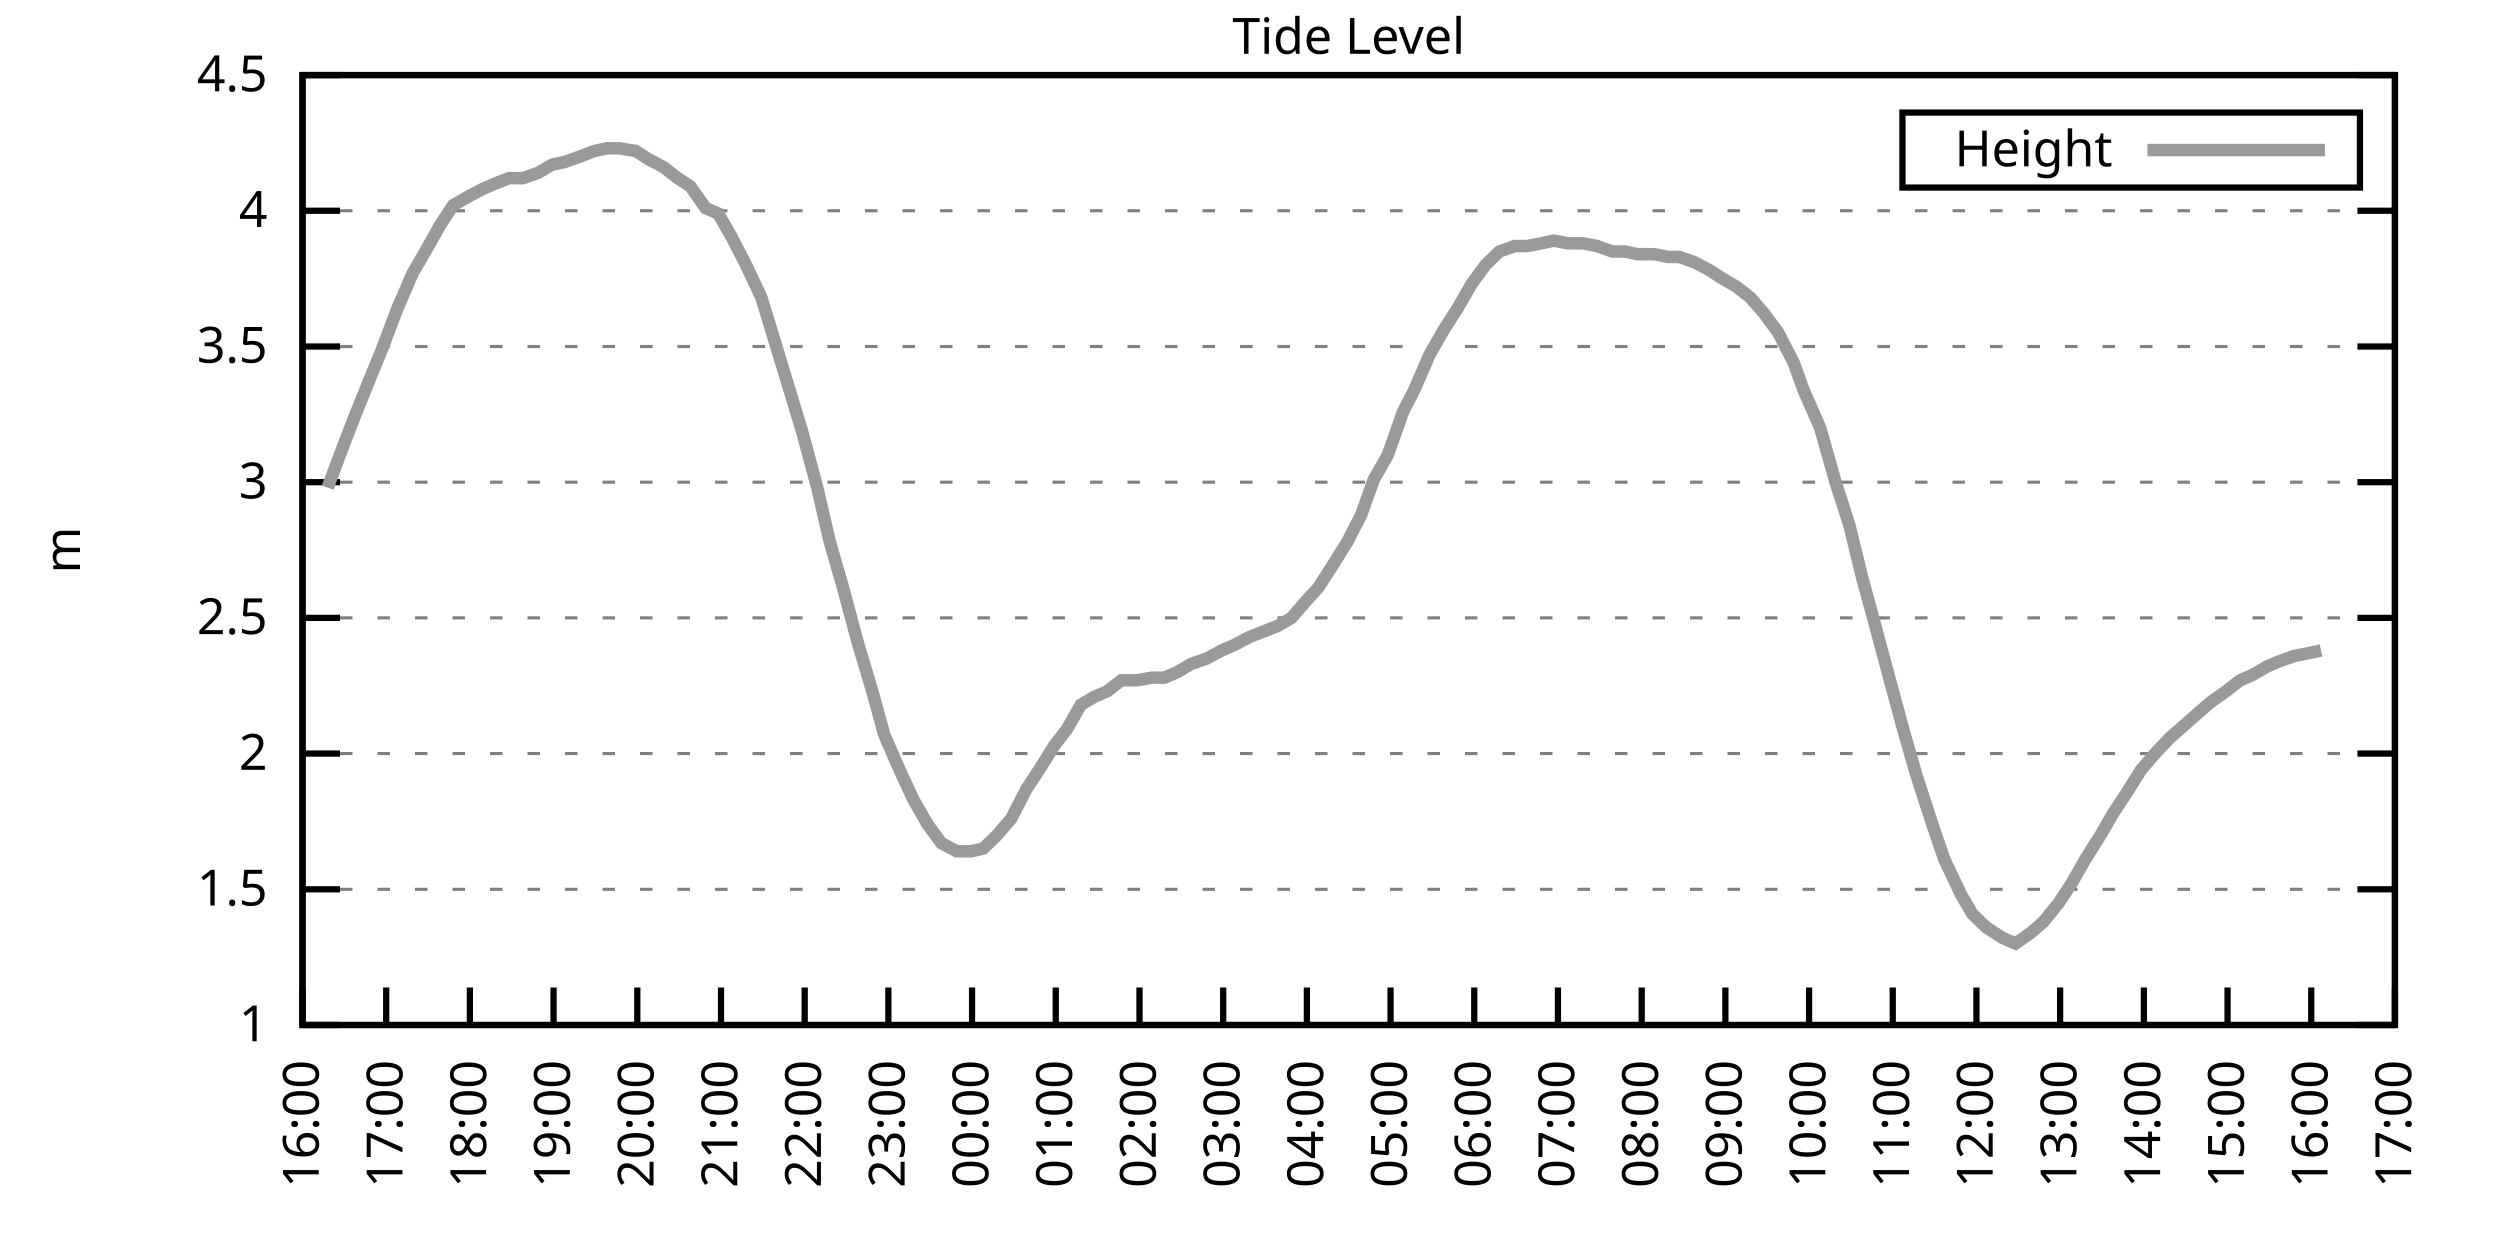
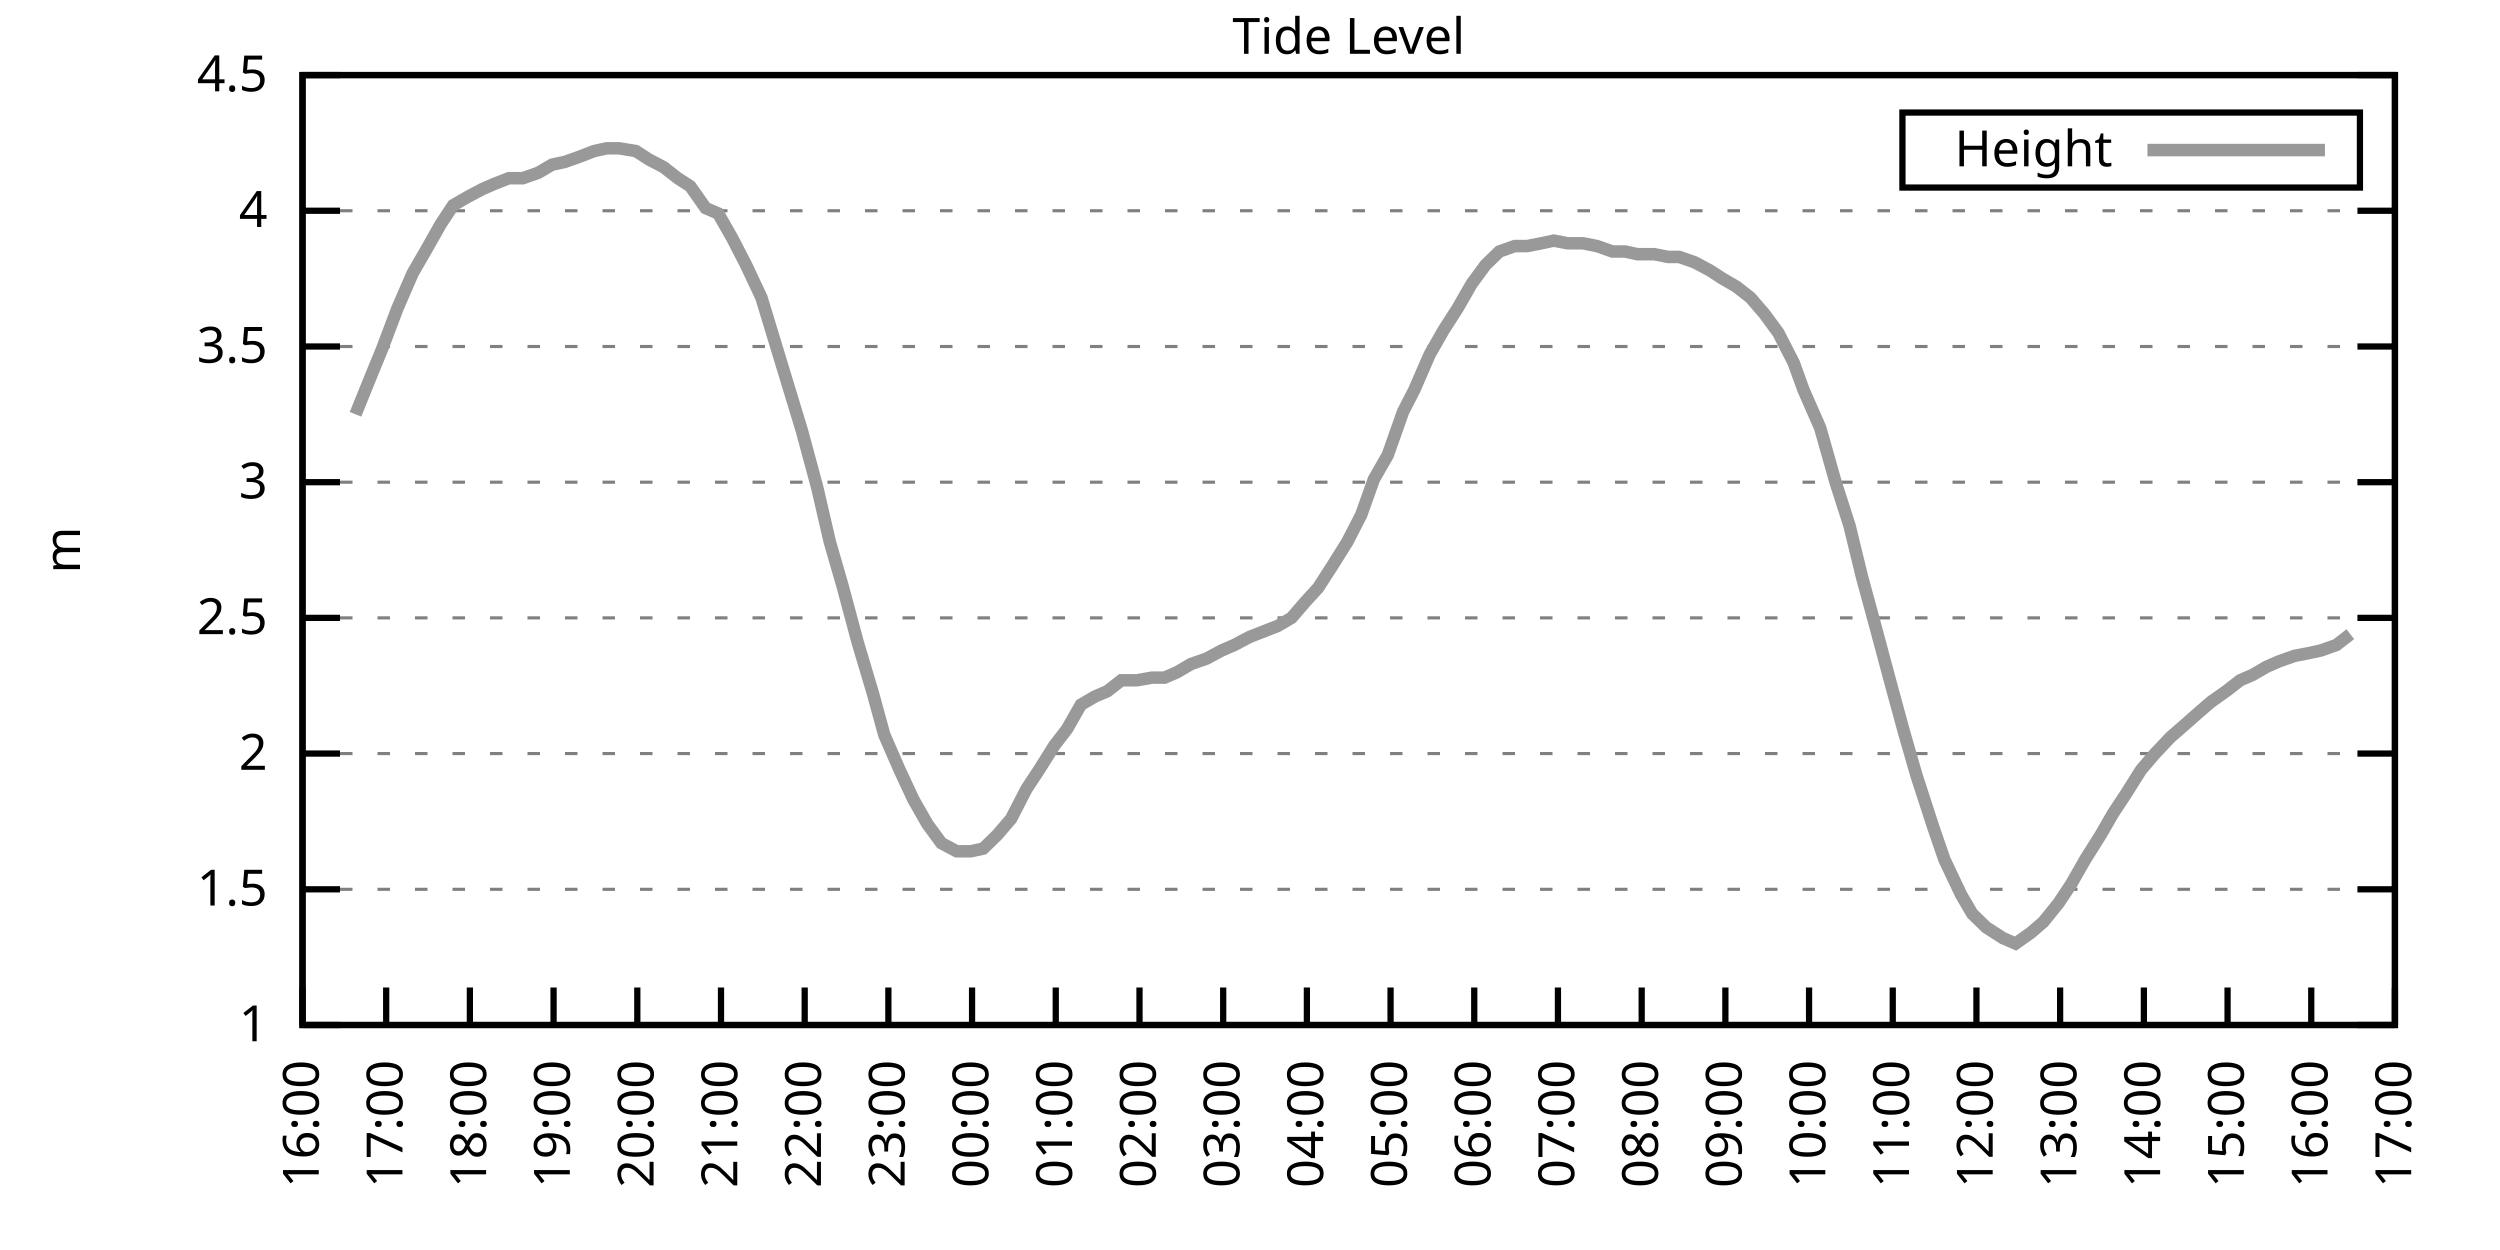
<svg xmlns="http://www.w3.org/2000/svg" xmlns:xlink="http://www.w3.org/1999/xlink" width="400" height="200" viewBox="0 0 400 200">
  <g id="gnuplot_canvas">
    <rect x="0" y="0" width="400" height="200" fill="none" />
    <defs>
      <circle id="gpDot" r="0.5" stroke-width="0.5" stroke="currentColor" />
      <path id="gpPt0" stroke-width="0.333" stroke="currentColor" d="M-1,0 h2 M0,-1 v2" />
      <path id="gpPt1" stroke-width="0.333" stroke="currentColor" d="M-1,-1 L1,1 M1,-1 L-1,1" />
      <path id="gpPt2" stroke-width="0.333" stroke="currentColor" d="M-1,0 L1,0 M0,-1 L0,1 M-1,-1 L1,1 M-1,1 L1,-1" />
      <rect id="gpPt3" stroke-width="0.333" stroke="currentColor" x="-1" y="-1" width="2" height="2" />
      <rect id="gpPt4" stroke-width="0.333" stroke="currentColor" fill="currentColor" x="-1" y="-1" width="2" height="2" />
      <circle id="gpPt5" stroke-width="0.333" stroke="currentColor" cx="0" cy="0" r="1" />
      <use xlink:href="#gpPt5" id="gpPt6" fill="currentColor" stroke="none" />
      <path id="gpPt7" stroke-width="0.333" stroke="currentColor" d="M0,-1.33 L-1.33,0.67 L1.33,0.67 z" />
      <use xlink:href="#gpPt7" id="gpPt8" fill="currentColor" stroke="none" />
      <use xlink:href="#gpPt7" id="gpPt9" stroke="currentColor" transform="rotate(180)" />
      <use xlink:href="#gpPt9" id="gpPt10" fill="currentColor" stroke="none" />
      <use xlink:href="#gpPt3" id="gpPt11" stroke="currentColor" transform="rotate(45)" />
      <use xlink:href="#gpPt11" id="gpPt12" fill="currentColor" stroke="none" />
      <path id="gpPt13" stroke-width="0.333" stroke="currentColor" d="M0,1.330 L1.265,0.411 L0.782,-1.067 L-0.782,-1.076 L-1.265,0.411 z" />
      <use xlink:href="#gpPt13" id="gpPt14" fill="currentColor" stroke="none" />
      <filter id="textbox" filterUnits="objectBoundingBox" x="0" y="0" height="1" width="1">
        <feFlood flood-color="white" flood-opacity="1" result="bgnd" />
        <feComposite in="SourceGraphic" in2="bgnd" operator="atop" />
      </filter>
      <filter id="greybox" filterUnits="objectBoundingBox" x="0" y="0" height="1" width="1">
        <feFlood flood-color="lightgrey" flood-opacity="1" result="grey" />
        <feComposite in="SourceGraphic" in2="grey" operator="atop" />
      </filter>
    </defs>
    <g fill="none" color="white" stroke="currentColor" stroke-width="1.00" stroke-linecap="butt" stroke-linejoin="miter">
</g>
    <g fill="none" color="black" stroke="currentColor" stroke-width="1.00" stroke-linecap="butt" stroke-linejoin="miter">
      <g stroke="none" shape-rendering="crispEdges">
        <polygon fill="rgb(255, 255, 255)" points="48.40,164.00 383.18,164.00 383.18,12.02 48.40,12.02 " />
      </g>
    </g>
    <g fill="none" color="black" stroke="currentColor" stroke-width="1.00" stroke-linecap="butt" stroke-linejoin="miter">
</g>
    <g fill="none" color="black" stroke="black" stroke-width="0.50" stroke-linecap="butt" stroke-linejoin="miter">
</g>
    <g fill="none" color="gray" stroke="currentColor" stroke-width="0.50" stroke-linecap="butt" stroke-linejoin="miter">
      <path stroke="gray" stroke-dasharray="2,4" class="gridline" d="M48.40,164.00 L383.19,164.00  " />
    </g>
    <g fill="none" color="gray" stroke="gray" stroke-width="1.00" stroke-linecap="butt" stroke-linejoin="miter">
</g>
    <g fill="none" color="black" stroke="currentColor" stroke-width="1.00" stroke-linecap="butt" stroke-linejoin="miter">
      <path stroke="black" d="M48.40,164.00 L54.40,164.00 M383.19,164.00 L377.19,164.00  " />
      <g transform="translate(42.80,166.60)" stroke="none" fill="black" font-family="Sans" font-size="8.00" text-anchor="end">
        <text>
          <tspan font-family="Sans"> 1</tspan>
        </text>
      </g>
    </g>
    <g fill="none" color="black" stroke="currentColor" stroke-width="1.00" stroke-linecap="butt" stroke-linejoin="miter">
</g>
    <g fill="none" color="black" stroke="black" stroke-width="0.50" stroke-linecap="butt" stroke-linejoin="miter">
</g>
    <g fill="none" color="gray" stroke="currentColor" stroke-width="0.50" stroke-linecap="butt" stroke-linejoin="miter">
      <path stroke="gray" stroke-dasharray="2,4" class="gridline" d="M48.40,142.29 L383.19,142.29  " />
    </g>
    <g fill="none" color="gray" stroke="gray" stroke-width="1.00" stroke-linecap="butt" stroke-linejoin="miter">
</g>
    <g fill="none" color="black" stroke="currentColor" stroke-width="1.00" stroke-linecap="butt" stroke-linejoin="miter">
      <path stroke="black" d="M48.40,142.29 L54.40,142.29 M383.19,142.29 L377.19,142.29  " />
      <g transform="translate(42.80,144.89)" stroke="none" fill="black" font-family="Sans" font-size="8.00" text-anchor="end">
        <text>
          <tspan font-family="Sans"> 1.5</tspan>
        </text>
      </g>
    </g>
    <g fill="none" color="black" stroke="currentColor" stroke-width="1.00" stroke-linecap="butt" stroke-linejoin="miter">
</g>
    <g fill="none" color="black" stroke="black" stroke-width="0.50" stroke-linecap="butt" stroke-linejoin="miter">
</g>
    <g fill="none" color="gray" stroke="currentColor" stroke-width="0.50" stroke-linecap="butt" stroke-linejoin="miter">
      <path stroke="gray" stroke-dasharray="2,4" class="gridline" d="M48.40,120.57 L383.19,120.57  " />
    </g>
    <g fill="none" color="gray" stroke="gray" stroke-width="1.00" stroke-linecap="butt" stroke-linejoin="miter">
</g>
    <g fill="none" color="black" stroke="currentColor" stroke-width="1.00" stroke-linecap="butt" stroke-linejoin="miter">
      <path stroke="black" d="M48.40,120.57 L54.40,120.57 M383.19,120.57 L377.19,120.57  " />
      <g transform="translate(42.80,123.17)" stroke="none" fill="black" font-family="Sans" font-size="8.00" text-anchor="end">
        <text>
          <tspan font-family="Sans"> 2</tspan>
        </text>
      </g>
    </g>
    <g fill="none" color="black" stroke="currentColor" stroke-width="1.00" stroke-linecap="butt" stroke-linejoin="miter">
</g>
    <g fill="none" color="black" stroke="black" stroke-width="0.50" stroke-linecap="butt" stroke-linejoin="miter">
</g>
    <g fill="none" color="gray" stroke="currentColor" stroke-width="0.50" stroke-linecap="butt" stroke-linejoin="miter">
      <path stroke="gray" stroke-dasharray="2,4" class="gridline" d="M48.40,98.86 L383.19,98.86  " />
    </g>
    <g fill="none" color="gray" stroke="gray" stroke-width="1.00" stroke-linecap="butt" stroke-linejoin="miter">
</g>
    <g fill="none" color="black" stroke="currentColor" stroke-width="1.00" stroke-linecap="butt" stroke-linejoin="miter">
      <path stroke="black" d="M48.40,98.86 L54.40,98.86 M383.19,98.86 L377.19,98.86  " />
      <g transform="translate(42.80,101.46)" stroke="none" fill="black" font-family="Sans" font-size="8.00" text-anchor="end">
        <text>
          <tspan font-family="Sans"> 2.5</tspan>
        </text>
      </g>
    </g>
    <g fill="none" color="black" stroke="currentColor" stroke-width="1.00" stroke-linecap="butt" stroke-linejoin="miter">
</g>
    <g fill="none" color="black" stroke="black" stroke-width="0.50" stroke-linecap="butt" stroke-linejoin="miter">
</g>
    <g fill="none" color="gray" stroke="currentColor" stroke-width="0.50" stroke-linecap="butt" stroke-linejoin="miter">
      <path stroke="gray" stroke-dasharray="2,4" class="gridline" d="M48.40,77.15 L383.19,77.15  " />
    </g>
    <g fill="none" color="gray" stroke="gray" stroke-width="1.00" stroke-linecap="butt" stroke-linejoin="miter">
</g>
    <g fill="none" color="black" stroke="currentColor" stroke-width="1.00" stroke-linecap="butt" stroke-linejoin="miter">
      <path stroke="black" d="M48.40,77.15 L54.40,77.15 M383.19,77.15 L377.19,77.15  " />
      <g transform="translate(42.80,79.75)" stroke="none" fill="black" font-family="Sans" font-size="8.00" text-anchor="end">
        <text>
          <tspan font-family="Sans"> 3</tspan>
        </text>
      </g>
    </g>
    <g fill="none" color="black" stroke="currentColor" stroke-width="1.00" stroke-linecap="butt" stroke-linejoin="miter">
</g>
    <g fill="none" color="black" stroke="black" stroke-width="0.50" stroke-linecap="butt" stroke-linejoin="miter">
</g>
    <g fill="none" color="gray" stroke="currentColor" stroke-width="0.50" stroke-linecap="butt" stroke-linejoin="miter">
      <path stroke="gray" stroke-dasharray="2,4" class="gridline" d="M48.40,55.44 L383.19,55.44  " />
    </g>
    <g fill="none" color="gray" stroke="gray" stroke-width="1.00" stroke-linecap="butt" stroke-linejoin="miter">
</g>
    <g fill="none" color="black" stroke="currentColor" stroke-width="1.00" stroke-linecap="butt" stroke-linejoin="miter">
      <path stroke="black" d="M48.40,55.44 L54.40,55.44 M383.19,55.44 L377.19,55.44  " />
      <g transform="translate(42.80,58.04)" stroke="none" fill="black" font-family="Sans" font-size="8.00" text-anchor="end">
        <text>
          <tspan font-family="Sans"> 3.5</tspan>
        </text>
      </g>
    </g>
    <g fill="none" color="black" stroke="currentColor" stroke-width="1.00" stroke-linecap="butt" stroke-linejoin="miter">
</g>
    <g fill="none" color="black" stroke="black" stroke-width="0.50" stroke-linecap="butt" stroke-linejoin="miter">
</g>
    <g fill="none" color="gray" stroke="currentColor" stroke-width="0.50" stroke-linecap="butt" stroke-linejoin="miter">
      <path stroke="gray" stroke-dasharray="2,4" class="gridline" d="M48.40,33.72 L383.19,33.72  " />
    </g>
    <g fill="none" color="gray" stroke="gray" stroke-width="1.00" stroke-linecap="butt" stroke-linejoin="miter">
</g>
    <g fill="none" color="black" stroke="currentColor" stroke-width="1.00" stroke-linecap="butt" stroke-linejoin="miter">
      <path stroke="black" d="M48.40,33.72 L54.40,33.72 M383.19,33.72 L377.19,33.72  " />
      <g transform="translate(42.80,36.32)" stroke="none" fill="black" font-family="Sans" font-size="8.00" text-anchor="end">
        <text>
          <tspan font-family="Sans"> 4</tspan>
        </text>
      </g>
    </g>
    <g fill="none" color="black" stroke="currentColor" stroke-width="1.00" stroke-linecap="butt" stroke-linejoin="miter">
</g>
    <g fill="none" color="black" stroke="black" stroke-width="0.50" stroke-linecap="butt" stroke-linejoin="miter">
</g>
    <g fill="none" color="gray" stroke="currentColor" stroke-width="0.50" stroke-linecap="butt" stroke-linejoin="miter">
      <path stroke="gray" stroke-dasharray="2,4" class="gridline" d="M48.40,12.01 L383.19,12.01  " />
    </g>
    <g fill="none" color="gray" stroke="gray" stroke-width="1.00" stroke-linecap="butt" stroke-linejoin="miter">
</g>
    <g fill="none" color="black" stroke="currentColor" stroke-width="1.00" stroke-linecap="butt" stroke-linejoin="miter">
      <path stroke="black" d="M48.40,12.01 L54.40,12.01 M383.19,12.01 L377.19,12.01  " />
      <g transform="translate(42.80,14.61)" stroke="none" fill="black" font-family="Sans" font-size="8.00" text-anchor="end">
        <text>
          <tspan font-family="Sans"> 4.5</tspan>
        </text>
      </g>
    </g>
    <g fill="none" color="black" stroke="currentColor" stroke-width="1.00" stroke-linecap="butt" stroke-linejoin="miter">
      <path stroke="black" d="M48.40,164.00 L48.40,158.00  " />
      <g transform="translate(51.00,169.60) rotate(270.00)" stroke="none" fill="black" font-family="Sans" font-size="8.00" text-anchor="end">
        <text>
          <tspan font-family="Sans">16:00</tspan>
        </text>
      </g>
    </g>
    <g fill="none" color="black" stroke="currentColor" stroke-width="1.00" stroke-linecap="butt" stroke-linejoin="miter">
      <path stroke="black" d="M61.79,164.00 L61.79,158.00  " />
      <g transform="translate(64.39,169.60) rotate(270.00)" stroke="none" fill="black" font-family="Sans" font-size="8.00" text-anchor="end">
        <text>
          <tspan font-family="Sans">17:00</tspan>
        </text>
      </g>
    </g>
    <g fill="none" color="black" stroke="currentColor" stroke-width="1.00" stroke-linecap="butt" stroke-linejoin="miter">
      <path stroke="black" d="M75.18,164.00 L75.18,158.00  " />
      <g transform="translate(77.78,169.60) rotate(270.00)" stroke="none" fill="black" font-family="Sans" font-size="8.00" text-anchor="end">
        <text>
          <tspan font-family="Sans">18:00</tspan>
        </text>
      </g>
    </g>
    <g fill="none" color="black" stroke="currentColor" stroke-width="1.00" stroke-linecap="butt" stroke-linejoin="miter">
      <path stroke="black" d="M88.57,164.00 L88.57,158.00  " />
      <g transform="translate(91.17,169.60) rotate(270.00)" stroke="none" fill="black" font-family="Sans" font-size="8.00" text-anchor="end">
        <text>
          <tspan font-family="Sans">19:00</tspan>
        </text>
      </g>
    </g>
    <g fill="none" color="black" stroke="currentColor" stroke-width="1.00" stroke-linecap="butt" stroke-linejoin="miter">
      <path stroke="black" d="M101.97,164.00 L101.97,158.00  " />
      <g transform="translate(104.57,169.60) rotate(270.00)" stroke="none" fill="black" font-family="Sans" font-size="8.00" text-anchor="end">
        <text>
          <tspan font-family="Sans">20:00</tspan>
        </text>
      </g>
    </g>
    <g fill="none" color="black" stroke="currentColor" stroke-width="1.00" stroke-linecap="butt" stroke-linejoin="miter">
      <path stroke="black" d="M115.36,164.00 L115.36,158.00  " />
      <g transform="translate(117.96,169.60) rotate(270.00)" stroke="none" fill="black" font-family="Sans" font-size="8.00" text-anchor="end">
        <text>
          <tspan font-family="Sans">21:00</tspan>
        </text>
      </g>
    </g>
    <g fill="none" color="black" stroke="currentColor" stroke-width="1.00" stroke-linecap="butt" stroke-linejoin="miter">
      <path stroke="black" d="M128.75,164.00 L128.75,158.00  " />
      <g transform="translate(131.35,169.60) rotate(270.00)" stroke="none" fill="black" font-family="Sans" font-size="8.00" text-anchor="end">
        <text>
          <tspan font-family="Sans">22:00</tspan>
        </text>
      </g>
    </g>
    <g fill="none" color="black" stroke="currentColor" stroke-width="1.00" stroke-linecap="butt" stroke-linejoin="miter">
      <path stroke="black" d="M142.14,164.00 L142.14,158.00  " />
      <g transform="translate(144.74,169.60) rotate(270.00)" stroke="none" fill="black" font-family="Sans" font-size="8.00" text-anchor="end">
        <text>
          <tspan font-family="Sans">23:00</tspan>
        </text>
      </g>
    </g>
    <g fill="none" color="black" stroke="currentColor" stroke-width="1.00" stroke-linecap="butt" stroke-linejoin="miter">
      <path stroke="black" d="M155.53,164.00 L155.53,158.00  " />
      <g transform="translate(158.13,169.60) rotate(270.00)" stroke="none" fill="black" font-family="Sans" font-size="8.00" text-anchor="end">
        <text>
          <tspan font-family="Sans">00:00</tspan>
        </text>
      </g>
    </g>
    <g fill="none" color="black" stroke="currentColor" stroke-width="1.00" stroke-linecap="butt" stroke-linejoin="miter">
      <path stroke="black" d="M168.92,164.00 L168.92,158.00  " />
      <g transform="translate(171.52,169.60) rotate(270.00)" stroke="none" fill="black" font-family="Sans" font-size="8.00" text-anchor="end">
        <text>
          <tspan font-family="Sans">01:00</tspan>
        </text>
      </g>
    </g>
    <g fill="none" color="black" stroke="currentColor" stroke-width="1.00" stroke-linecap="butt" stroke-linejoin="miter">
      <path stroke="black" d="M182.32,164.00 L182.32,158.00  " />
      <g transform="translate(184.92,169.60) rotate(270.00)" stroke="none" fill="black" font-family="Sans" font-size="8.00" text-anchor="end">
        <text>
          <tspan font-family="Sans">02:00</tspan>
        </text>
      </g>
    </g>
    <g fill="none" color="black" stroke="currentColor" stroke-width="1.00" stroke-linecap="butt" stroke-linejoin="miter">
      <path stroke="black" d="M195.71,164.00 L195.71,158.00  " />
      <g transform="translate(198.31,169.60) rotate(270.00)" stroke="none" fill="black" font-family="Sans" font-size="8.00" text-anchor="end">
        <text>
          <tspan font-family="Sans">03:00</tspan>
        </text>
      </g>
    </g>
    <g fill="none" color="black" stroke="currentColor" stroke-width="1.00" stroke-linecap="butt" stroke-linejoin="miter">
      <path stroke="black" d="M209.10,164.00 L209.10,158.00  " />
      <g transform="translate(211.70,169.60) rotate(270.00)" stroke="none" fill="black" font-family="Sans" font-size="8.00" text-anchor="end">
        <text>
          <tspan font-family="Sans">04:00</tspan>
        </text>
      </g>
    </g>
    <g fill="none" color="black" stroke="currentColor" stroke-width="1.00" stroke-linecap="butt" stroke-linejoin="miter">
      <path stroke="black" d="M222.49,164.00 L222.49,158.00  " />
      <g transform="translate(225.09,169.60) rotate(270.00)" stroke="none" fill="black" font-family="Sans" font-size="8.00" text-anchor="end">
        <text>
          <tspan font-family="Sans">05:00</tspan>
        </text>
      </g>
    </g>
    <g fill="none" color="black" stroke="currentColor" stroke-width="1.00" stroke-linecap="butt" stroke-linejoin="miter">
      <path stroke="black" d="M235.88,164.00 L235.88,158.00  " />
      <g transform="translate(238.48,169.60) rotate(270.00)" stroke="none" fill="black" font-family="Sans" font-size="8.00" text-anchor="end">
        <text>
          <tspan font-family="Sans">06:00</tspan>
        </text>
      </g>
    </g>
    <g fill="none" color="black" stroke="currentColor" stroke-width="1.00" stroke-linecap="butt" stroke-linejoin="miter">
      <path stroke="black" d="M249.27,164.00 L249.27,158.00  " />
      <g transform="translate(251.87,169.60) rotate(270.00)" stroke="none" fill="black" font-family="Sans" font-size="8.00" text-anchor="end">
        <text>
          <tspan font-family="Sans">07:00</tspan>
        </text>
      </g>
    </g>
    <g fill="none" color="black" stroke="currentColor" stroke-width="1.00" stroke-linecap="butt" stroke-linejoin="miter">
      <path stroke="black" d="M262.67,164.00 L262.67,158.00  " />
      <g transform="translate(265.27,169.60) rotate(270.00)" stroke="none" fill="black" font-family="Sans" font-size="8.00" text-anchor="end">
        <text>
          <tspan font-family="Sans">08:00</tspan>
        </text>
      </g>
    </g>
    <g fill="none" color="black" stroke="currentColor" stroke-width="1.00" stroke-linecap="butt" stroke-linejoin="miter">
      <path stroke="black" d="M276.06,164.00 L276.06,158.00  " />
      <g transform="translate(278.66,169.60) rotate(270.00)" stroke="none" fill="black" font-family="Sans" font-size="8.00" text-anchor="end">
        <text>
          <tspan font-family="Sans">09:00</tspan>
        </text>
      </g>
    </g>
    <g fill="none" color="black" stroke="currentColor" stroke-width="1.00" stroke-linecap="butt" stroke-linejoin="miter">
      <path stroke="black" d="M289.45,164.00 L289.45,158.00  " />
      <g transform="translate(292.05,169.60) rotate(270.00)" stroke="none" fill="black" font-family="Sans" font-size="8.00" text-anchor="end">
        <text>
          <tspan font-family="Sans">10:00</tspan>
        </text>
      </g>
    </g>
    <g fill="none" color="black" stroke="currentColor" stroke-width="1.00" stroke-linecap="butt" stroke-linejoin="miter">
      <path stroke="black" d="M302.84,164.00 L302.84,158.00  " />
      <g transform="translate(305.44,169.60) rotate(270.00)" stroke="none" fill="black" font-family="Sans" font-size="8.00" text-anchor="end">
        <text>
          <tspan font-family="Sans">11:00</tspan>
        </text>
      </g>
    </g>
    <g fill="none" color="black" stroke="currentColor" stroke-width="1.00" stroke-linecap="butt" stroke-linejoin="miter">
      <path stroke="black" d="M316.23,164.00 L316.23,158.00  " />
      <g transform="translate(318.83,169.60) rotate(270.00)" stroke="none" fill="black" font-family="Sans" font-size="8.00" text-anchor="end">
        <text>
          <tspan font-family="Sans">12:00</tspan>
        </text>
      </g>
    </g>
    <g fill="none" color="black" stroke="currentColor" stroke-width="1.00" stroke-linecap="butt" stroke-linejoin="miter">
      <path stroke="black" d="M329.62,164.00 L329.62,158.00  " />
      <g transform="translate(332.22,169.60) rotate(270.00)" stroke="none" fill="black" font-family="Sans" font-size="8.00" text-anchor="end">
        <text>
          <tspan font-family="Sans">13:00</tspan>
        </text>
      </g>
    </g>
    <g fill="none" color="black" stroke="currentColor" stroke-width="1.00" stroke-linecap="butt" stroke-linejoin="miter">
      <path stroke="black" d="M343.02,164.00 L343.02,158.00  " />
      <g transform="translate(345.62,169.60) rotate(270.00)" stroke="none" fill="black" font-family="Sans" font-size="8.00" text-anchor="end">
        <text>
          <tspan font-family="Sans">14:00</tspan>
        </text>
      </g>
    </g>
    <g fill="none" color="black" stroke="currentColor" stroke-width="1.00" stroke-linecap="butt" stroke-linejoin="miter">
      <path stroke="black" d="M356.41,164.00 L356.41,158.00  " />
      <g transform="translate(359.01,169.60) rotate(270.00)" stroke="none" fill="black" font-family="Sans" font-size="8.00" text-anchor="end">
        <text>
          <tspan font-family="Sans">15:00</tspan>
        </text>
      </g>
    </g>
    <g fill="none" color="black" stroke="currentColor" stroke-width="1.00" stroke-linecap="butt" stroke-linejoin="miter">
      <path stroke="black" d="M369.80,164.00 L369.80,158.00  " />
      <g transform="translate(372.40,169.60) rotate(270.00)" stroke="none" fill="black" font-family="Sans" font-size="8.00" text-anchor="end">
        <text>
          <tspan font-family="Sans">16:00</tspan>
        </text>
      </g>
    </g>
    <g fill="none" color="black" stroke="currentColor" stroke-width="1.00" stroke-linecap="butt" stroke-linejoin="miter">
      <path stroke="black" d="M383.19,164.00 L383.19,158.00  " />
      <g transform="translate(385.79,169.60) rotate(270.00)" stroke="none" fill="black" font-family="Sans" font-size="8.00" text-anchor="end">
        <text>
          <tspan font-family="Sans">17:00</tspan>
        </text>
      </g>
    </g>
    <g fill="none" color="black" stroke="currentColor" stroke-width="1.00" stroke-linecap="butt" stroke-linejoin="miter">
</g>
    <g fill="none" color="black" stroke="currentColor" stroke-width="1.00" stroke-linecap="butt" stroke-linejoin="miter">
      <path stroke="black" d="M48.40,12.01 L48.40,164.00 L383.19,164.00 L383.19,12.01 L48.40,12.01 Z  " />
    </g>
    <g fill="none" color="black" stroke="currentColor" stroke-width="1.00" stroke-linecap="butt" stroke-linejoin="miter">
</g>
    <g fill="none" color="black" stroke="currentColor" stroke-width="1.00" stroke-linecap="butt" stroke-linejoin="miter">
      <path stroke="black" d="M304.39,30.01 L304.39,18.01 L377.59,18.01 L377.59,30.01 L304.39,30.01 Z  " />
    </g>
    <g id="Tide_level_plot_1">
      <g fill="none" color="white" stroke="black" stroke-width="2.00" stroke-linecap="butt" stroke-linejoin="miter">
</g>
      <g fill="none" color="black" stroke="currentColor" stroke-width="2.00" stroke-linecap="butt" stroke-linejoin="miter">
        <g transform="translate(337.99,26.61)" stroke="none" fill="black" font-family="Sans" font-size="8.00" text-anchor="end">
          <text>
            <tspan font-family="Sans">Height</tspan>
          </text>
        </g>
      </g>
      <g fill="none" color="black" stroke="currentColor" stroke-width="2.00" stroke-linecap="butt" stroke-linejoin="miter">
-         <path stroke="rgb(153, 153, 153)" d="M343.59,24.01 L371.99,24.01 M52.42,78.02 L54.87,71.50 L56.88,66.29 L59.34,60.21 L61.12,55.87 L63.58,49.36   L66.03,43.71 L68.04,40.24 L70.50,35.89 L72.50,32.85 L74.74,31.55 L77.19,30.25 L79.20,29.38 L81.43,28.51   L83.66,28.51 L86.12,27.64 L88.35,26.34 L90.36,25.91 L92.82,25.04 L95.05,24.17 L97.06,23.73 L99.06,23.73   L101.74,24.17 L103.75,25.47 L106.21,26.77 L108.44,28.51 L110.45,29.81 L112.90,33.29 L114.91,34.16 L117.14,38.07   L119.38,42.41 L121.83,47.62 L128.30,68.90 L130.76,78.02 L132.77,86.70 L134.78,93.65 L137.23,102.77 L139.69,111.02   L141.47,117.53 L143.93,123.18 L146.16,127.96 L148.39,131.86 L150.62,134.90 L153.08,136.21 L155.31,136.21 L157.32,135.77   L159.55,133.60 L161.78,131.00 L164.24,126.22 L166.25,123.18 L168.70,119.27 L170.71,116.67 L172.94,112.76 L175.17,111.45   L177.18,110.59 L179.41,108.85 L181.87,108.85 L184.32,108.42 L186.33,108.42 L188.34,107.55 L190.57,106.24 L193.03,105.38   L195.48,104.07 L197.49,103.20 L199.95,101.90 L202.18,101.03 L204.41,100.16 L206.64,98.86 L208.88,96.26 L210.88,94.08   L213.12,90.61 L215.57,86.70 L217.80,82.36 L219.81,76.71 L222.04,72.81 L224.50,65.86 L226.29,62.38 L228.74,56.74   L230.97,52.83 L233.20,49.36 L235.44,45.45 L237.67,42.41 L239.90,40.24 L242.36,39.37 L244.36,39.37 L246.60,38.93   L248.60,38.50 L250.84,38.93 L253.29,38.93 L255.52,39.37 L257.98,40.24 L259.99,40.24 L262.00,40.67 L264.67,40.67   L266.91,41.11 L268.69,41.11 L271.15,41.97 L273.60,43.28 L275.61,44.58 L277.84,45.88 L280.07,47.62 L282.31,50.22   L284.54,53.26 L286.99,58.04 L288.56,62.38 L291.23,68.46 L293.69,77.15 L295.92,84.10 L297.93,92.35 L299.94,99.73   L302.62,109.72 L304.63,117.10 L306.63,124.05 L309.31,132.30 L311.10,137.51 L313.78,143.16 L315.56,146.20 L317.79,148.37   L320.47,150.10 L322.48,150.97 L324.94,149.24 L326.95,147.50 L329.40,144.46 L331.41,141.42 L333.64,137.51 L336.10,133.60   L338.10,130.13 L340.11,127.09 L342.57,123.18 L344.80,120.57 L347.26,117.97 L349.26,116.23 L351.72,114.06 L353.73,112.32   L356.18,110.59 L358.42,108.85 L360.42,107.98 L362.66,106.68 L364.66,105.81 L367.12,104.94 L369.35,104.51 L371.36,104.07    " />
+         <path stroke="rgb(153, 153, 153)" d="M343.59,24.01 L371.99,24.01 M56.88,66.29 L59.34,60.21 L61.12,55.87 L63.58,49.36 L66.03,43.71 L68.04,40.24   L70.50,35.89 L72.50,32.85 L74.74,31.55 L77.19,30.25 L79.20,29.38 L81.43,28.51 L83.66,28.51 L86.12,27.64   L88.35,26.34 L90.36,25.91 L92.82,25.04 L95.05,24.17 L97.06,23.73 L99.06,23.73 L101.74,24.17 L103.75,25.47   L106.21,26.77 L108.44,28.51 L110.45,29.81 L112.90,33.29 L114.91,34.16 L117.14,38.07 L119.38,42.41 L121.83,47.62   L128.30,68.90 L130.76,78.02 L132.77,86.70 L134.78,93.65 L137.23,102.77 L139.69,111.02 L141.47,117.53 L143.93,123.18   L146.16,127.96 L148.39,131.86 L150.62,134.90 L153.08,136.21 L155.31,136.21 L157.32,135.77 L159.55,133.60 L161.78,131.00   L164.24,126.22 L166.25,123.18 L168.70,119.27 L170.71,116.67 L172.94,112.76 L175.17,111.45 L177.18,110.59 L179.41,108.85   L181.87,108.85 L184.32,108.42 L186.33,108.42 L188.34,107.55 L190.57,106.24 L193.03,105.38 L195.48,104.07 L197.49,103.20   L199.95,101.90 L202.18,101.03 L204.41,100.16 L206.64,98.86 L208.88,96.26 L210.88,94.08 L213.12,90.61 L215.57,86.70   L217.80,82.36 L219.81,76.71 L222.04,72.81 L224.50,65.86 L226.29,62.38 L228.74,56.74 L230.97,52.83 L233.20,49.36   L235.44,45.45 L237.67,42.41 L239.90,40.24 L242.36,39.37 L244.36,39.37 L246.60,38.93 L248.60,38.50 L250.84,38.93   L253.29,38.93 L255.52,39.37 L257.98,40.24 L259.99,40.24 L262.00,40.67 L264.67,40.67 L266.91,41.11 L268.69,41.11   L271.15,41.97 L273.60,43.28 L275.61,44.58 L277.84,45.88 L280.07,47.62 L282.31,50.22 L284.54,53.26 L286.99,58.04   L288.56,62.38 L291.23,68.46 L293.69,77.15 L295.92,84.10 L297.93,92.35 L299.94,99.73 L302.62,109.72 L304.63,117.10   L306.63,124.05 L309.31,132.30 L311.10,137.51 L313.78,143.16 L315.56,146.20 L317.79,148.37 L320.47,150.10 L322.48,150.97   L324.94,149.24 L326.95,147.50 L329.40,144.46 L331.41,141.42 L333.64,137.51 L336.10,133.60 L338.10,130.13 L340.11,127.09   L342.57,123.18 L344.80,120.57 L347.26,117.97 L349.26,116.23 L351.72,114.06 L353.73,112.32 L356.18,110.59 L358.42,108.85   L360.42,107.98 L362.66,106.68 L364.66,105.81 L367.12,104.94 L369.35,104.51 L371.36,104.07 L373.82,103.20 L376.05,101.47    " />
      </g>
    </g>
    <g fill="none" color="black" stroke="currentColor" stroke-width="2.00" stroke-linecap="butt" stroke-linejoin="miter">
</g>
    <g fill="none" color="black" stroke="black" stroke-width="1.00" stroke-linecap="butt" stroke-linejoin="miter">
</g>
    <g fill="none" color="black" stroke="currentColor" stroke-width="1.00" stroke-linecap="butt" stroke-linejoin="miter">
      <path stroke="black" d="M48.40,12.01 L48.40,164.00 L383.19,164.00 L383.19,12.01 L48.40,12.01 Z  " />
      <g transform="translate(12.80,88.01) rotate(270.00)" stroke="none" fill="black" font-family="Sans" font-size="8.00" text-anchor="middle">
        <text>
          <tspan font-family="Sans">m</tspan>
        </text>
      </g>
    </g>
    <g fill="none" color="black" stroke="currentColor" stroke-width="1.00" stroke-linecap="butt" stroke-linejoin="miter">
</g>
    <g fill="none" color="black" stroke="currentColor" stroke-width="1.00" stroke-linecap="butt" stroke-linejoin="miter">
      <g transform="translate(215.79,8.61)" stroke="none" fill="black" font-family="Sans" font-size="8.00" text-anchor="middle">
        <text>
          <tspan font-family="Sans">Tide Level</tspan>
        </text>
      </g>
    </g>
    <g fill="none" color="black" stroke="currentColor" stroke-width="1.00" stroke-linecap="butt" stroke-linejoin="miter">
</g>
  </g>
</svg>
